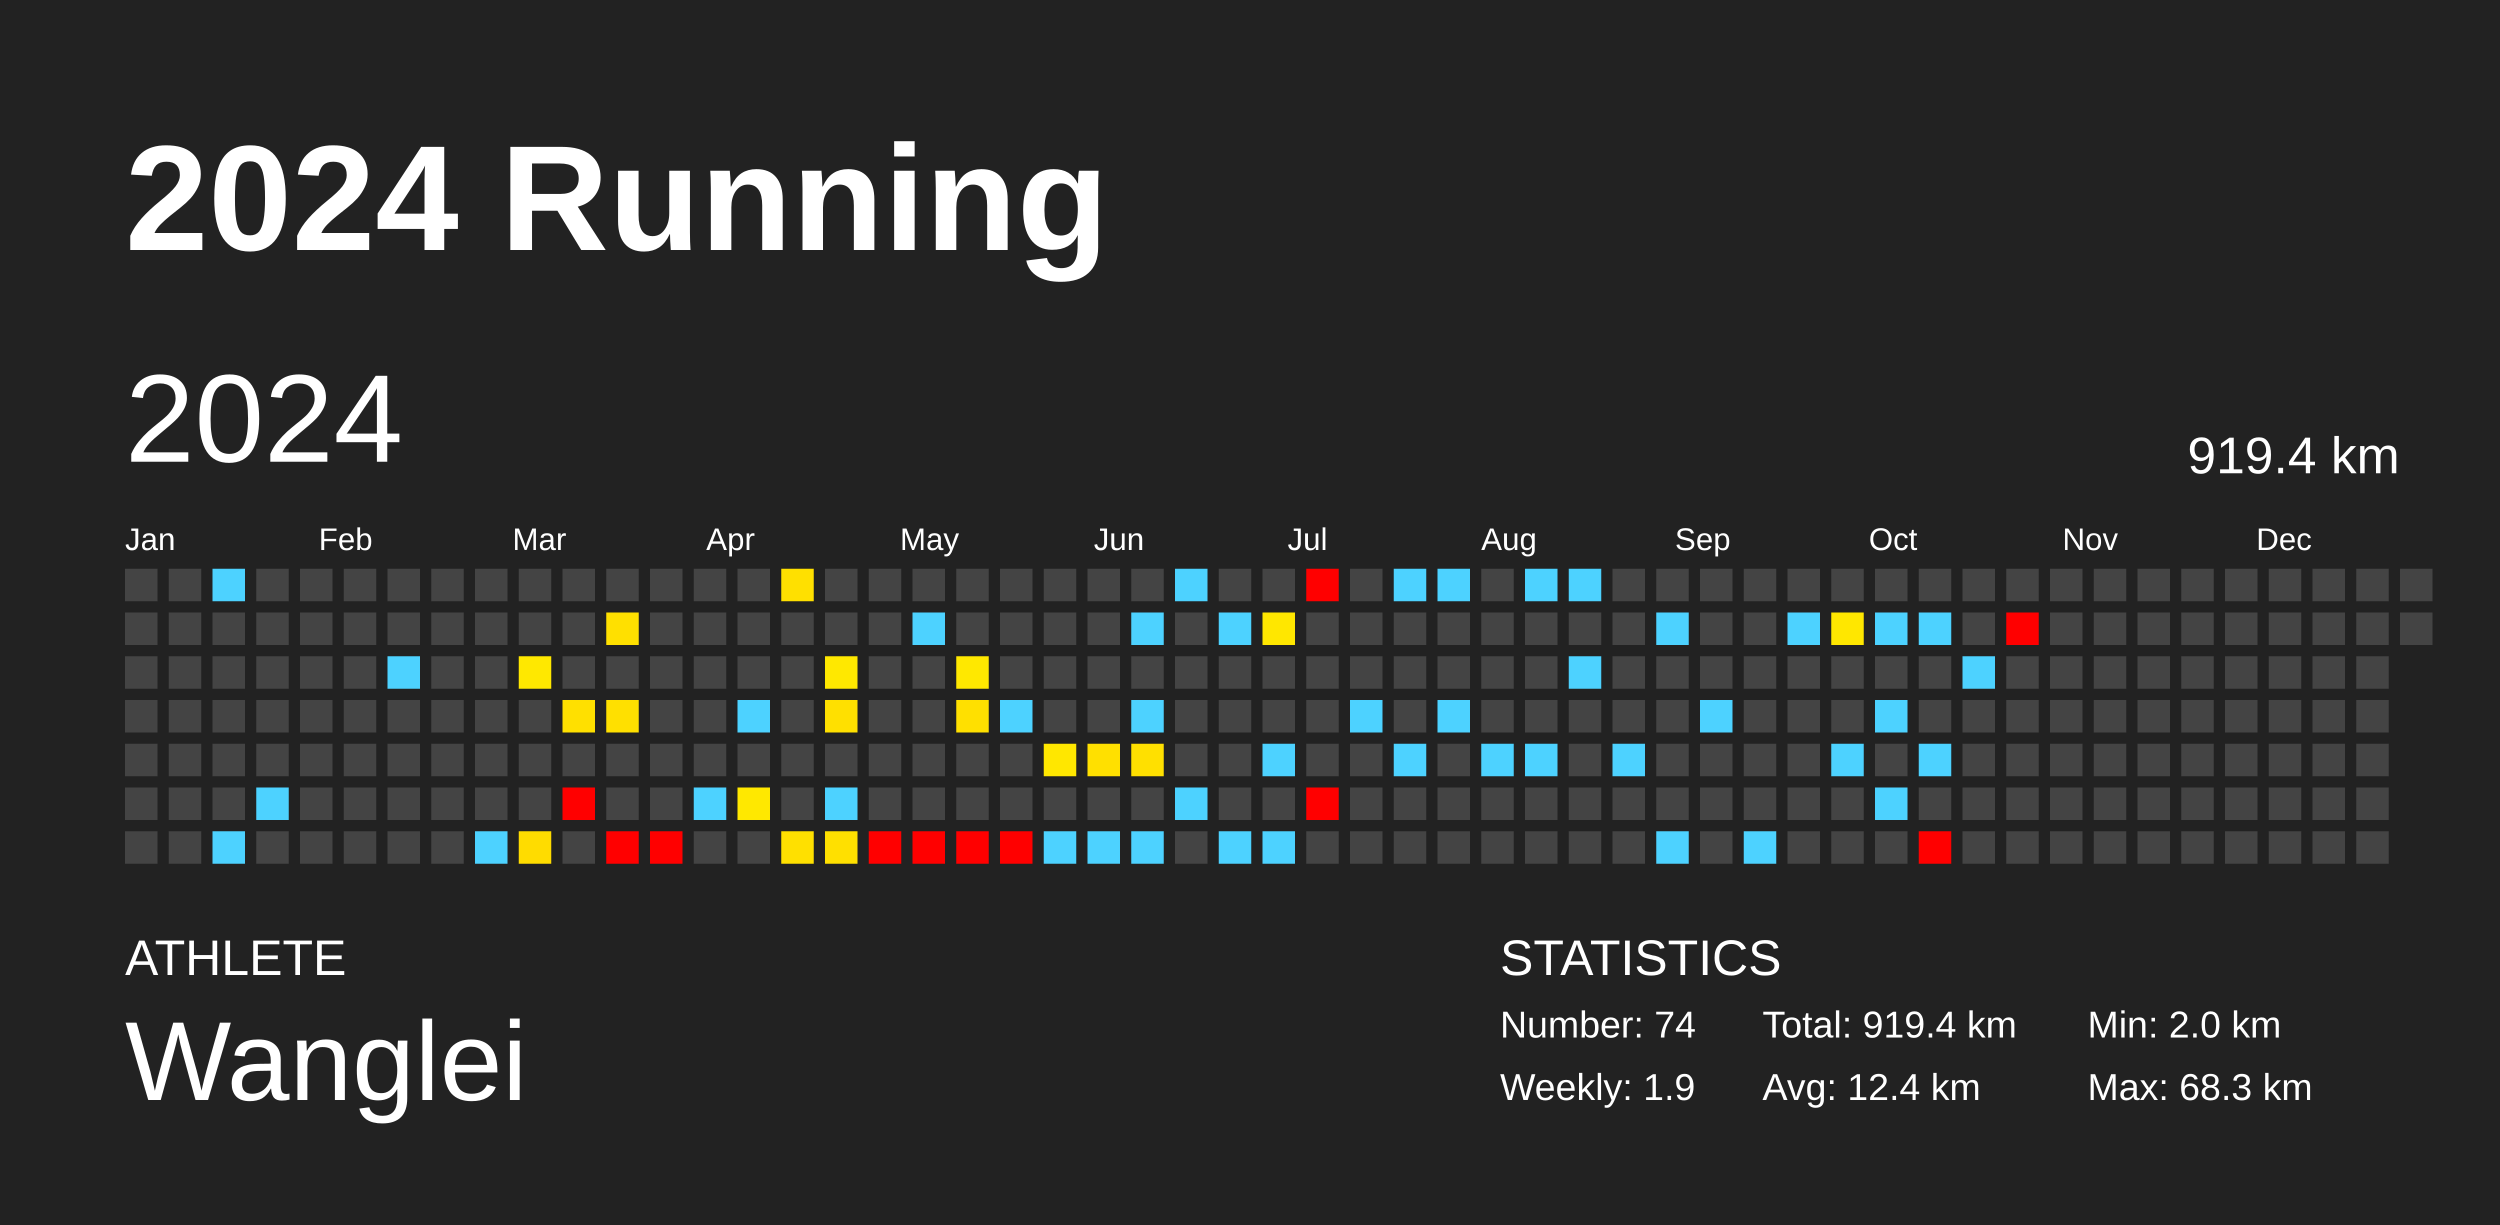
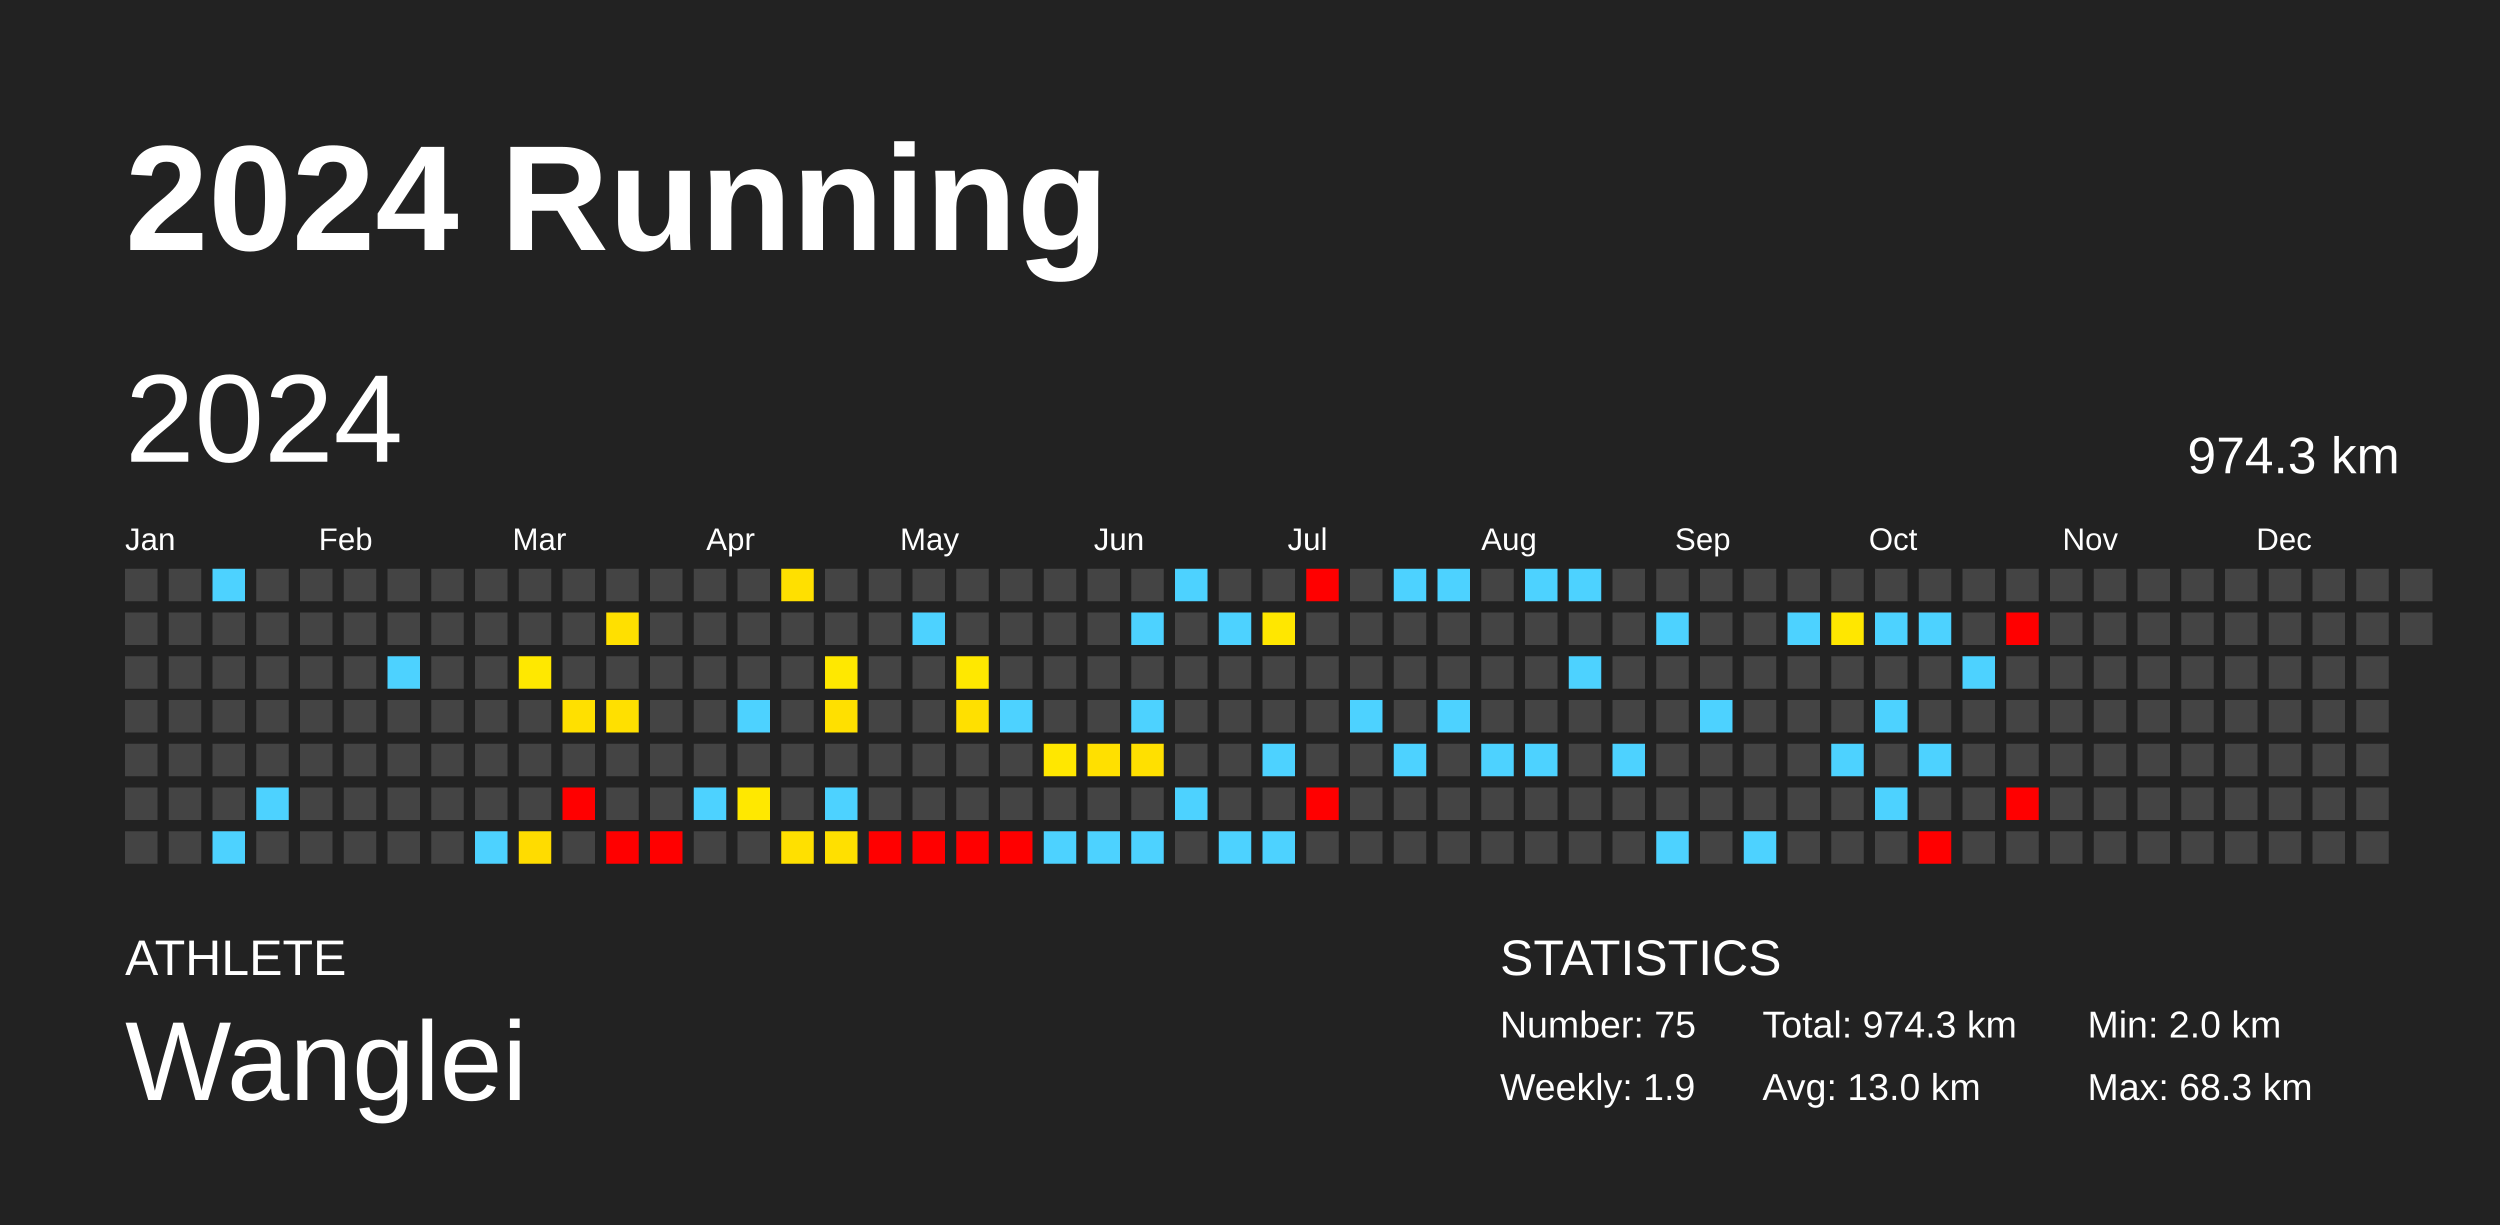
<svg xmlns="http://www.w3.org/2000/svg" baseProfile="full" height="98mm" version="1.1" viewBox="0,0,200,98" width="200mm">
  <defs />
  <rect fill="#222222" height="98" width="200" x="0" y="0" />
  <text fill="#FFFFFF" style="font-size:12px; font-family:Arial; font-weight:bold;" x="10" y="20">2024 Running</text>
  <text fill="#FFFFFF" style="font-size:4px; font-family:Arial" x="10" y="78">ATHLETE</text>
  <text fill="#FFFFFF" style="font-size:9px; font-family:Arial" x="10" y="88">Wanglei</text>
  <text fill="#FFFFFF" style="font-size:4px; font-family:Arial" x="120" y="78">STATISTICS</text>
-   <text fill="#FFFFFF" style="font-size:3px; font-family:Arial" x="120" y="83">Number: 74</text>
+   <text fill="#FFFFFF" style="font-size:3px; font-family:Arial" x="120" y="83">Number: 75</text>
  <text fill="#FFFFFF" style="font-size:3px; font-family:Arial" x="120" y="88">Weekly: 1.9</text>
-   <text fill="#FFFFFF" style="font-size:3px; font-family:Arial" x="141" y="83">Total: 919.4 km</text>
-   <text fill="#FFFFFF" style="font-size:3px; font-family:Arial" x="141" y="88">Avg: 12.4 km</text>
+   <text fill="#FFFFFF" style="font-size:3px; font-family:Arial" x="141" y="83">Total: 974.3 km</text>
+   <text fill="#FFFFFF" style="font-size:3px; font-family:Arial" x="141" y="88">Avg: 13.0 km</text>
  <text fill="#FFFFFF" style="font-size:3px; font-family:Arial" x="167" y="83">Min: 2.0 km</text>
  <text fill="#FFFFFF" style="font-size:3px; font-family:Arial" x="167" y="88">Max: 68.3 km</text>
  <text dominant-baseline="hanging" fill="#FFFFFF" style="font-size:10.0px; font-family:Arial;" x="10" y="30">2024</text>
-   <text dominant-baseline="hanging" fill="#FFFFFF" style="font-size:4.125px; font-family:Arial;" x="175" y="35">919.4 km</text>
+   <text dominant-baseline="hanging" fill="#FFFFFF" style="font-size:4.125px; font-family:Arial;" x="175" y="35">974.3 km</text>
  <text fill="#FFFFFF" style="font-size:2.5px; font-family:Arial" x="10.0" y="44">Jan</text>
  <text fill="#FFFFFF" style="font-size:2.5px; font-family:Arial" x="25.5" y="44">Feb</text>
  <text fill="#FFFFFF" style="font-size:2.5px; font-family:Arial" x="41.0" y="44">Mar</text>
  <text fill="#FFFFFF" style="font-size:2.5px; font-family:Arial" x="56.5" y="44">Apr</text>
  <text fill="#FFFFFF" style="font-size:2.5px; font-family:Arial" x="72.0" y="44">May</text>
  <text fill="#FFFFFF" style="font-size:2.5px; font-family:Arial" x="87.5" y="44">Jun</text>
  <text fill="#FFFFFF" style="font-size:2.5px; font-family:Arial" x="103.0" y="44">Jul</text>
  <text fill="#FFFFFF" style="font-size:2.5px; font-family:Arial" x="118.5" y="44">Aug</text>
  <text fill="#FFFFFF" style="font-size:2.5px; font-family:Arial" x="134.0" y="44">Sep</text>
  <text fill="#FFFFFF" style="font-size:2.5px; font-family:Arial" x="149.5" y="44">Oct</text>
  <text fill="#FFFFFF" style="font-size:2.5px; font-family:Arial" x="165.0" y="44">Nov</text>
  <text fill="#FFFFFF" style="font-size:2.5px; font-family:Arial" x="180.5" y="44">Dec</text>
  <rect fill="#444444" height="2.6" width="2.6" x="10.0" y="45.5" />
  <rect fill="#444444" height="2.6" width="2.6" x="10.0" y="49.0" />
  <rect fill="#444444" height="2.6" width="2.6" x="10.0" y="52.5" />
  <rect fill="#444444" height="2.6" width="2.6" x="10.0" y="56.0" />
  <rect fill="#444444" height="2.6" width="2.6" x="10.0" y="59.5" />
  <rect fill="#444444" height="2.6" width="2.6" x="10.0" y="63.0" />
  <rect fill="#444444" height="2.6" width="2.6" x="10.0" y="66.5" />
  <rect fill="#444444" height="2.6" width="2.6" x="13.5" y="45.5" />
  <rect fill="#444444" height="2.6" width="2.6" x="13.5" y="49.0" />
  <rect fill="#444444" height="2.6" width="2.6" x="13.5" y="52.5" />
  <rect fill="#444444" height="2.6" width="2.6" x="13.5" y="56.0" />
  <rect fill="#444444" height="2.6" width="2.6" x="13.5" y="59.5" />
  <rect fill="#444444" height="2.6" width="2.6" x="13.5" y="63.0" />
  <rect fill="#444444" height="2.6" width="2.6" x="13.5" y="66.5" />
  <rect fill="#4dd2ff" height="2.6" width="2.6" x="17.0" y="45.5" />
  <rect fill="#444444" height="2.6" width="2.6" x="17.0" y="49.0" />
  <rect fill="#444444" height="2.6" width="2.6" x="17.0" y="52.5" />
  <rect fill="#444444" height="2.6" width="2.6" x="17.0" y="56.0" />
  <rect fill="#444444" height="2.6" width="2.6" x="17.0" y="59.5" />
  <rect fill="#444444" height="2.6" width="2.6" x="17.0" y="63.0" />
  <rect fill="#4dd2ff" height="2.6" width="2.6" x="17.0" y="66.5" />
  <rect fill="#444444" height="2.6" width="2.6" x="20.5" y="45.5" />
  <rect fill="#444444" height="2.6" width="2.6" x="20.5" y="49.0" />
  <rect fill="#444444" height="2.6" width="2.6" x="20.5" y="52.5" />
  <rect fill="#444444" height="2.6" width="2.6" x="20.5" y="56.0" />
  <rect fill="#444444" height="2.6" width="2.6" x="20.5" y="59.5" />
  <rect fill="#4dd2ff" height="2.6" width="2.6" x="20.5" y="63.0" />
  <rect fill="#444444" height="2.6" width="2.6" x="20.5" y="66.5" />
  <rect fill="#444444" height="2.6" width="2.6" x="24.0" y="45.5" />
  <rect fill="#444444" height="2.6" width="2.6" x="24.0" y="49.0" />
  <rect fill="#444444" height="2.6" width="2.6" x="24.0" y="52.5" />
  <rect fill="#444444" height="2.6" width="2.6" x="24.0" y="56.0" />
  <rect fill="#444444" height="2.6" width="2.6" x="24.0" y="59.5" />
  <rect fill="#444444" height="2.6" width="2.6" x="24.0" y="63.0" />
  <rect fill="#444444" height="2.6" width="2.6" x="24.0" y="66.5" />
  <rect fill="#444444" height="2.6" width="2.6" x="27.5" y="45.5" />
  <rect fill="#444444" height="2.6" width="2.6" x="27.5" y="49.0" />
  <rect fill="#444444" height="2.6" width="2.6" x="27.5" y="52.5" />
  <rect fill="#444444" height="2.6" width="2.6" x="27.5" y="56.0" />
  <rect fill="#444444" height="2.6" width="2.6" x="27.5" y="59.5" />
  <rect fill="#444444" height="2.6" width="2.6" x="27.5" y="63.0" />
  <rect fill="#444444" height="2.6" width="2.6" x="27.5" y="66.5" />
  <rect fill="#444444" height="2.6" width="2.6" x="31.0" y="45.5" />
  <rect fill="#444444" height="2.6" width="2.6" x="31.0" y="49.0" />
  <rect fill="#4dd2ff" height="2.6" width="2.6" x="31.0" y="52.5" />
  <rect fill="#444444" height="2.6" width="2.6" x="31.0" y="56.0" />
  <rect fill="#444444" height="2.6" width="2.6" x="31.0" y="59.5" />
  <rect fill="#444444" height="2.6" width="2.6" x="31.0" y="63.0" />
  <rect fill="#444444" height="2.6" width="2.6" x="31.0" y="66.5" />
  <rect fill="#444444" height="2.6" width="2.6" x="34.5" y="45.5" />
  <rect fill="#444444" height="2.6" width="2.6" x="34.5" y="49.0" />
  <rect fill="#444444" height="2.6" width="2.6" x="34.5" y="52.5" />
  <rect fill="#444444" height="2.6" width="2.6" x="34.5" y="56.0" />
  <rect fill="#444444" height="2.6" width="2.6" x="34.5" y="59.5" />
  <rect fill="#444444" height="2.6" width="2.6" x="34.5" y="63.0" />
  <rect fill="#444444" height="2.6" width="2.6" x="34.5" y="66.5" />
  <rect fill="#444444" height="2.6" width="2.6" x="38.0" y="45.5" />
  <rect fill="#444444" height="2.6" width="2.6" x="38.0" y="49.0" />
  <rect fill="#444444" height="2.6" width="2.6" x="38.0" y="52.5" />
  <rect fill="#444444" height="2.6" width="2.6" x="38.0" y="56.0" />
  <rect fill="#444444" height="2.6" width="2.6" x="38.0" y="59.5" />
  <rect fill="#444444" height="2.6" width="2.6" x="38.0" y="63.0" />
  <rect fill="#4dd2ff" height="2.6" width="2.6" x="38.0" y="66.5" />
  <rect fill="#444444" height="2.6" width="2.6" x="41.5" y="45.5" />
  <rect fill="#444444" height="2.6" width="2.6" x="41.5" y="49.0" />
  <rect fill="#ffe800" height="2.6" width="2.6" x="41.5" y="52.5" />
  <rect fill="#444444" height="2.6" width="2.6" x="41.5" y="56.0" />
  <rect fill="#444444" height="2.6" width="2.6" x="41.5" y="59.5" />
  <rect fill="#444444" height="2.6" width="2.6" x="41.5" y="63.0" />
  <rect fill="#ffdc00" height="2.6" width="2.6" x="41.5" y="66.5" />
  <rect fill="#444444" height="2.6" width="2.6" x="45.0" y="45.5" />
  <rect fill="#444444" height="2.6" width="2.6" x="45.0" y="49.0" />
  <rect fill="#444444" height="2.6" width="2.6" x="45.0" y="52.5" />
  <rect fill="#ffe000" height="2.6" width="2.6" x="45.0" y="56.0" />
  <rect fill="#444444" height="2.6" width="2.6" x="45.0" y="59.5" />
  <rect fill="red" height="2.6" width="2.6" x="45.0" y="63.0" />
  <rect fill="#444444" height="2.6" width="2.6" x="45.0" y="66.5" />
  <rect fill="#444444" height="2.6" width="2.6" x="48.5" y="45.5" />
  <rect fill="#ffe000" height="2.6" width="2.6" x="48.5" y="49.0" />
  <rect fill="#444444" height="2.6" width="2.6" x="48.5" y="52.5" />
  <rect fill="#ffe000" height="2.6" width="2.6" x="48.5" y="56.0" />
  <rect fill="#444444" height="2.6" width="2.6" x="48.5" y="59.5" />
  <rect fill="#444444" height="2.6" width="2.6" x="48.5" y="63.0" />
  <rect fill="red" height="2.6" width="2.6" x="48.5" y="66.5" />
  <rect fill="#444444" height="2.6" width="2.6" x="52.0" y="45.5" />
  <rect fill="#444444" height="2.6" width="2.6" x="52.0" y="49.0" />
  <rect fill="#444444" height="2.6" width="2.6" x="52.0" y="52.5" />
  <rect fill="#444444" height="2.6" width="2.6" x="52.0" y="56.0" />
  <rect fill="#444444" height="2.6" width="2.6" x="52.0" y="59.5" />
  <rect fill="#444444" height="2.6" width="2.6" x="52.0" y="63.0" />
  <rect fill="red" height="2.6" width="2.6" x="52.0" y="66.5" />
  <rect fill="#444444" height="2.6" width="2.6" x="55.5" y="45.5" />
  <rect fill="#444444" height="2.6" width="2.6" x="55.5" y="49.0" />
  <rect fill="#444444" height="2.6" width="2.6" x="55.5" y="52.5" />
  <rect fill="#444444" height="2.6" width="2.6" x="55.5" y="56.0" />
  <rect fill="#444444" height="2.6" width="2.6" x="55.5" y="59.5" />
  <rect fill="#4dd2ff" height="2.6" width="2.6" x="55.5" y="63.0" />
  <rect fill="#444444" height="2.6" width="2.6" x="55.5" y="66.5" />
  <rect fill="#444444" height="2.6" width="2.6" x="59.0" y="45.5" />
  <rect fill="#444444" height="2.6" width="2.6" x="59.0" y="49.0" />
  <rect fill="#444444" height="2.6" width="2.6" x="59.0" y="52.5" />
  <rect fill="#4dd2ff" height="2.6" width="2.6" x="59.0" y="56.0" />
  <rect fill="#444444" height="2.6" width="2.6" x="59.0" y="59.5" />
  <rect fill="#ffe800" height="2.6" width="2.6" x="59.0" y="63.0" />
  <rect fill="#444444" height="2.6" width="2.6" x="59.0" y="66.5" />
  <rect fill="#ffe000" height="2.6" width="2.6" x="62.5" y="45.5" />
  <rect fill="#444444" height="2.6" width="2.6" x="62.5" y="49.0" />
  <rect fill="#444444" height="2.6" width="2.6" x="62.5" y="52.5" />
  <rect fill="#444444" height="2.6" width="2.6" x="62.5" y="56.0" />
  <rect fill="#444444" height="2.6" width="2.6" x="62.5" y="59.5" />
  <rect fill="#444444" height="2.6" width="2.6" x="62.5" y="63.0" />
  <rect fill="#ffe000" height="2.6" width="2.6" x="62.5" y="66.5" />
  <rect fill="#444444" height="2.6" width="2.6" x="66.0" y="45.5" />
  <rect fill="#444444" height="2.6" width="2.6" x="66.0" y="49.0" />
  <rect fill="#ffe800" height="2.6" width="2.6" x="66.0" y="52.5" />
  <rect fill="#ffe000" height="2.6" width="2.6" x="66.0" y="56.0" />
  <rect fill="#444444" height="2.6" width="2.6" x="66.0" y="59.5" />
  <rect fill="#4dd2ff" height="2.6" width="2.6" x="66.0" y="63.0" />
  <rect fill="#ffe000" height="2.6" width="2.6" x="66.0" y="66.5" />
  <rect fill="#444444" height="2.6" width="2.6" x="69.5" y="45.5" />
  <rect fill="#444444" height="2.6" width="2.6" x="69.5" y="49.0" />
  <rect fill="#444444" height="2.6" width="2.6" x="69.5" y="52.5" />
  <rect fill="#444444" height="2.6" width="2.6" x="69.5" y="56.0" />
  <rect fill="#444444" height="2.6" width="2.6" x="69.5" y="59.5" />
  <rect fill="#444444" height="2.6" width="2.6" x="69.5" y="63.0" />
  <rect fill="red" height="2.6" width="2.6" x="69.5" y="66.5" />
  <rect fill="#444444" height="2.6" width="2.6" x="73.0" y="45.5" />
  <rect fill="#4dd2ff" height="2.6" width="2.6" x="73.0" y="49.0" />
  <rect fill="#444444" height="2.6" width="2.6" x="73.0" y="52.5" />
  <rect fill="#444444" height="2.6" width="2.6" x="73.0" y="56.0" />
  <rect fill="#444444" height="2.6" width="2.6" x="73.0" y="59.5" />
  <rect fill="#444444" height="2.6" width="2.6" x="73.0" y="63.0" />
  <rect fill="red" height="2.6" width="2.6" x="73.0" y="66.5" />
  <rect fill="#444444" height="2.6" width="2.6" x="76.5" y="45.5" />
  <rect fill="#444444" height="2.6" width="2.6" x="76.5" y="49.0" />
  <rect fill="#ffe800" height="2.6" width="2.6" x="76.5" y="52.5" />
  <rect fill="#ffe000" height="2.6" width="2.6" x="76.5" y="56.0" />
  <rect fill="#444444" height="2.6" width="2.6" x="76.5" y="59.5" />
  <rect fill="#444444" height="2.6" width="2.6" x="76.5" y="63.0" />
  <rect fill="red" height="2.6" width="2.6" x="76.5" y="66.5" />
  <rect fill="#444444" height="2.6" width="2.6" x="80.0" y="45.5" />
  <rect fill="#444444" height="2.6" width="2.6" x="80.0" y="49.0" />
  <rect fill="#444444" height="2.6" width="2.6" x="80.0" y="52.5" />
  <rect fill="#4dd2ff" height="2.6" width="2.6" x="80.0" y="56.0" />
  <rect fill="#444444" height="2.6" width="2.6" x="80.0" y="59.5" />
  <rect fill="#444444" height="2.6" width="2.6" x="80.0" y="63.0" />
  <rect fill="red" height="2.6" width="2.6" x="80.0" y="66.5" />
  <rect fill="#444444" height="2.6" width="2.6" x="83.5" y="45.5" />
  <rect fill="#444444" height="2.6" width="2.6" x="83.5" y="49.0" />
  <rect fill="#444444" height="2.6" width="2.6" x="83.5" y="52.5" />
  <rect fill="#444444" height="2.6" width="2.6" x="83.5" y="56.0" />
  <rect fill="#ffe700" height="2.6" width="2.6" x="83.5" y="59.5" />
  <rect fill="#444444" height="2.6" width="2.6" x="83.5" y="63.0" />
  <rect fill="#4dd2ff" height="2.6" width="2.6" x="83.5" y="66.5" />
  <rect fill="#444444" height="2.6" width="2.6" x="87.0" y="45.5" />
  <rect fill="#444444" height="2.6" width="2.6" x="87.0" y="49.0" />
  <rect fill="#444444" height="2.6" width="2.6" x="87.0" y="52.5" />
  <rect fill="#444444" height="2.6" width="2.6" x="87.0" y="56.0" />
  <rect fill="#ffe000" height="2.6" width="2.6" x="87.0" y="59.5" />
  <rect fill="#444444" height="2.6" width="2.6" x="87.0" y="63.0" />
  <rect fill="#4dd2ff" height="2.6" width="2.6" x="87.0" y="66.5" />
  <rect fill="#444444" height="2.6" width="2.6" x="90.5" y="45.5" />
  <rect fill="#4dd2ff" height="2.6" width="2.6" x="90.5" y="49.0" />
  <rect fill="#444444" height="2.6" width="2.6" x="90.5" y="52.5" />
  <rect fill="#4dd2ff" height="2.6" width="2.6" x="90.5" y="56.0" />
  <rect fill="#ffe000" height="2.6" width="2.6" x="90.5" y="59.5" />
  <rect fill="#444444" height="2.6" width="2.6" x="90.5" y="63.0" />
  <rect fill="#4dd2ff" height="2.6" width="2.6" x="90.5" y="66.5" />
  <rect fill="#4dd2ff" height="2.6" width="2.6" x="94.0" y="45.5" />
  <rect fill="#444444" height="2.6" width="2.6" x="94.0" y="49.0" />
  <rect fill="#444444" height="2.6" width="2.6" x="94.0" y="52.5" />
  <rect fill="#444444" height="2.6" width="2.6" x="94.0" y="56.0" />
  <rect fill="#444444" height="2.6" width="2.6" x="94.0" y="59.5" />
  <rect fill="#4dd2ff" height="2.6" width="2.6" x="94.0" y="63.0" />
  <rect fill="#444444" height="2.6" width="2.6" x="94.0" y="66.5" />
  <rect fill="#444444" height="2.6" width="2.6" x="97.5" y="45.5" />
  <rect fill="#4dd2ff" height="2.6" width="2.6" x="97.5" y="49.0" />
  <rect fill="#444444" height="2.6" width="2.6" x="97.5" y="52.5" />
  <rect fill="#444444" height="2.6" width="2.6" x="97.5" y="56.0" />
  <rect fill="#444444" height="2.6" width="2.6" x="97.5" y="59.5" />
  <rect fill="#444444" height="2.6" width="2.6" x="97.5" y="63.0" />
  <rect fill="#4dd2ff" height="2.6" width="2.6" x="97.5" y="66.5" />
  <rect fill="#444444" height="2.6" width="2.6" x="101.0" y="45.5" />
  <rect fill="#ffe700" height="2.6" width="2.6" x="101.0" y="49.0" />
  <rect fill="#444444" height="2.6" width="2.6" x="101.0" y="52.5" />
  <rect fill="#444444" height="2.6" width="2.6" x="101.0" y="56.0" />
  <rect fill="#4dd2ff" height="2.6" width="2.6" x="101.0" y="59.5" />
  <rect fill="#444444" height="2.6" width="2.6" x="101.0" y="63.0" />
  <rect fill="#4dd2ff" height="2.6" width="2.6" x="101.0" y="66.5" />
  <rect fill="red" height="2.6" width="2.6" x="104.5" y="45.5" />
  <rect fill="#444444" height="2.6" width="2.6" x="104.5" y="49.0" />
  <rect fill="#444444" height="2.6" width="2.6" x="104.5" y="52.5" />
  <rect fill="#444444" height="2.6" width="2.6" x="104.5" y="56.0" />
  <rect fill="#444444" height="2.6" width="2.6" x="104.5" y="59.5" />
  <rect fill="red" height="2.6" width="2.6" x="104.5" y="63.0" />
  <rect fill="#444444" height="2.6" width="2.6" x="104.5" y="66.5" />
  <rect fill="#444444" height="2.6" width="2.6" x="108.0" y="45.5" />
  <rect fill="#444444" height="2.6" width="2.6" x="108.0" y="49.0" />
  <rect fill="#444444" height="2.6" width="2.6" x="108.0" y="52.5" />
  <rect fill="#4dd2ff" height="2.6" width="2.6" x="108.0" y="56.0" />
  <rect fill="#444444" height="2.6" width="2.6" x="108.0" y="59.5" />
  <rect fill="#444444" height="2.6" width="2.6" x="108.0" y="63.0" />
  <rect fill="#444444" height="2.6" width="2.6" x="108.0" y="66.5" />
  <rect fill="#4dd2ff" height="2.6" width="2.6" x="111.5" y="45.5" />
  <rect fill="#444444" height="2.6" width="2.6" x="111.5" y="49.0" />
  <rect fill="#444444" height="2.6" width="2.6" x="111.5" y="52.5" />
  <rect fill="#444444" height="2.6" width="2.6" x="111.5" y="56.0" />
  <rect fill="#4dd2ff" height="2.6" width="2.6" x="111.5" y="59.5" />
  <rect fill="#444444" height="2.6" width="2.6" x="111.5" y="63.0" />
  <rect fill="#444444" height="2.6" width="2.6" x="111.5" y="66.5" />
  <rect fill="#4dd2ff" height="2.6" width="2.6" x="115.0" y="45.5" />
  <rect fill="#444444" height="2.6" width="2.6" x="115.0" y="49.0" />
  <rect fill="#444444" height="2.6" width="2.6" x="115.0" y="52.5" />
  <rect fill="#4dd2ff" height="2.6" width="2.6" x="115.0" y="56.0" />
  <rect fill="#444444" height="2.6" width="2.6" x="115.0" y="59.5" />
  <rect fill="#444444" height="2.6" width="2.6" x="115.0" y="63.0" />
  <rect fill="#444444" height="2.6" width="2.6" x="115.0" y="66.5" />
  <rect fill="#444444" height="2.6" width="2.6" x="118.5" y="45.5" />
  <rect fill="#444444" height="2.6" width="2.6" x="118.5" y="49.0" />
  <rect fill="#444444" height="2.6" width="2.6" x="118.5" y="52.5" />
  <rect fill="#444444" height="2.6" width="2.6" x="118.5" y="56.0" />
  <rect fill="#4dd2ff" height="2.6" width="2.6" x="118.5" y="59.5" />
  <rect fill="#444444" height="2.6" width="2.6" x="118.5" y="63.0" />
  <rect fill="#444444" height="2.6" width="2.6" x="118.5" y="66.5" />
  <rect fill="#4dd2ff" height="2.6" width="2.6" x="122.0" y="45.5" />
  <rect fill="#444444" height="2.6" width="2.6" x="122.0" y="49.0" />
  <rect fill="#444444" height="2.6" width="2.6" x="122.0" y="52.5" />
  <rect fill="#444444" height="2.6" width="2.6" x="122.0" y="56.0" />
  <rect fill="#4dd2ff" height="2.6" width="2.6" x="122.0" y="59.5" />
  <rect fill="#444444" height="2.6" width="2.6" x="122.0" y="63.0" />
  <rect fill="#444444" height="2.6" width="2.6" x="122.0" y="66.5" />
  <rect fill="#4dd2ff" height="2.6" width="2.6" x="125.5" y="45.5" />
  <rect fill="#444444" height="2.6" width="2.6" x="125.5" y="49.0" />
  <rect fill="#4dd2ff" height="2.6" width="2.6" x="125.5" y="52.5" />
  <rect fill="#444444" height="2.6" width="2.6" x="125.5" y="56.0" />
  <rect fill="#444444" height="2.6" width="2.6" x="125.5" y="59.5" />
  <rect fill="#444444" height="2.6" width="2.6" x="125.5" y="63.0" />
  <rect fill="#444444" height="2.6" width="2.6" x="125.5" y="66.5" />
  <rect fill="#444444" height="2.6" width="2.6" x="129.0" y="45.5" />
  <rect fill="#444444" height="2.6" width="2.6" x="129.0" y="49.0" />
  <rect fill="#444444" height="2.6" width="2.6" x="129.0" y="52.5" />
  <rect fill="#444444" height="2.6" width="2.6" x="129.0" y="56.0" />
  <rect fill="#4dd2ff" height="2.6" width="2.6" x="129.0" y="59.5" />
  <rect fill="#444444" height="2.6" width="2.6" x="129.0" y="63.0" />
  <rect fill="#444444" height="2.6" width="2.6" x="129.0" y="66.5" />
  <rect fill="#444444" height="2.6" width="2.6" x="132.5" y="45.5" />
  <rect fill="#4dd2ff" height="2.6" width="2.6" x="132.5" y="49.0" />
  <rect fill="#444444" height="2.6" width="2.6" x="132.5" y="52.5" />
  <rect fill="#444444" height="2.6" width="2.6" x="132.5" y="56.0" />
  <rect fill="#444444" height="2.6" width="2.6" x="132.5" y="59.5" />
  <rect fill="#444444" height="2.6" width="2.6" x="132.5" y="63.0" />
  <rect fill="#4dd2ff" height="2.6" width="2.6" x="132.5" y="66.5" />
  <rect fill="#444444" height="2.6" width="2.6" x="136.0" y="45.5" />
  <rect fill="#444444" height="2.6" width="2.6" x="136.0" y="49.0" />
  <rect fill="#444444" height="2.6" width="2.6" x="136.0" y="52.5" />
  <rect fill="#4dd2ff" height="2.6" width="2.6" x="136.0" y="56.0" />
  <rect fill="#444444" height="2.6" width="2.6" x="136.0" y="59.5" />
  <rect fill="#444444" height="2.6" width="2.6" x="136.0" y="63.0" />
  <rect fill="#444444" height="2.6" width="2.6" x="136.0" y="66.5" />
  <rect fill="#444444" height="2.6" width="2.6" x="139.5" y="45.5" />
  <rect fill="#444444" height="2.6" width="2.6" x="139.5" y="49.0" />
  <rect fill="#444444" height="2.6" width="2.6" x="139.5" y="52.5" />
  <rect fill="#444444" height="2.6" width="2.6" x="139.5" y="56.0" />
  <rect fill="#444444" height="2.6" width="2.6" x="139.5" y="59.5" />
  <rect fill="#444444" height="2.6" width="2.6" x="139.5" y="63.0" />
  <rect fill="#4dd2ff" height="2.6" width="2.6" x="139.5" y="66.5" />
  <rect fill="#444444" height="2.6" width="2.6" x="143.0" y="45.5" />
  <rect fill="#4dd2ff" height="2.6" width="2.6" x="143.0" y="49.0" />
  <rect fill="#444444" height="2.6" width="2.6" x="143.0" y="52.5" />
  <rect fill="#444444" height="2.6" width="2.6" x="143.0" y="56.0" />
  <rect fill="#444444" height="2.6" width="2.6" x="143.0" y="59.5" />
  <rect fill="#444444" height="2.6" width="2.6" x="143.0" y="63.0" />
  <rect fill="#444444" height="2.6" width="2.6" x="143.0" y="66.5" />
  <rect fill="#444444" height="2.6" width="2.6" x="146.5" y="45.5" />
  <rect fill="#ffe700" height="2.6" width="2.6" x="146.5" y="49.0" />
  <rect fill="#444444" height="2.6" width="2.6" x="146.5" y="52.5" />
  <rect fill="#444444" height="2.6" width="2.6" x="146.5" y="56.0" />
  <rect fill="#4dd2ff" height="2.6" width="2.6" x="146.5" y="59.5" />
  <rect fill="#444444" height="2.6" width="2.6" x="146.5" y="63.0" />
  <rect fill="#444444" height="2.6" width="2.6" x="146.5" y="66.5" />
  <rect fill="#444444" height="2.6" width="2.6" x="150.0" y="45.5" />
  <rect fill="#4dd2ff" height="2.6" width="2.6" x="150.0" y="49.0" />
  <rect fill="#444444" height="2.6" width="2.6" x="150.0" y="52.5" />
  <rect fill="#4dd2ff" height="2.6" width="2.6" x="150.0" y="56.0" />
  <rect fill="#444444" height="2.6" width="2.6" x="150.0" y="59.5" />
  <rect fill="#4dd2ff" height="2.6" width="2.6" x="150.0" y="63.0" />
  <rect fill="#444444" height="2.6" width="2.6" x="150.0" y="66.5" />
  <rect fill="#444444" height="2.6" width="2.6" x="153.5" y="45.5" />
  <rect fill="#4dd2ff" height="2.6" width="2.6" x="153.5" y="49.0" />
  <rect fill="#444444" height="2.6" width="2.6" x="153.5" y="52.5" />
  <rect fill="#444444" height="2.6" width="2.6" x="153.5" y="56.0" />
  <rect fill="#4dd2ff" height="2.6" width="2.6" x="153.5" y="59.5" />
  <rect fill="#444444" height="2.6" width="2.6" x="153.5" y="63.0" />
  <rect fill="red" height="2.6" width="2.6" x="153.5" y="66.5" />
  <rect fill="#444444" height="2.6" width="2.6" x="157.0" y="45.5" />
  <rect fill="#444444" height="2.6" width="2.6" x="157.0" y="49.0" />
  <rect fill="#4dd2ff" height="2.6" width="2.6" x="157.0" y="52.5" />
  <rect fill="#444444" height="2.6" width="2.6" x="157.0" y="56.0" />
  <rect fill="#444444" height="2.6" width="2.6" x="157.0" y="59.5" />
  <rect fill="#444444" height="2.6" width="2.6" x="157.0" y="63.0" />
  <rect fill="#444444" height="2.6" width="2.6" x="157.0" y="66.5" />
  <rect fill="#444444" height="2.6" width="2.6" x="160.5" y="45.5" />
  <rect fill="red" height="2.6" width="2.6" x="160.5" y="49.0" />
  <rect fill="#444444" height="2.6" width="2.6" x="160.5" y="52.5" />
  <rect fill="#444444" height="2.6" width="2.6" x="160.5" y="56.0" />
  <rect fill="#444444" height="2.6" width="2.6" x="160.5" y="59.5" />
-   <rect fill="#444444" height="2.6" width="2.6" x="160.5" y="63.0" />
+   <rect fill="red" height="2.6" width="2.6" x="160.5" y="63.0" />
  <rect fill="#444444" height="2.6" width="2.6" x="160.5" y="66.5" />
  <rect fill="#444444" height="2.6" width="2.6" x="164.0" y="45.5" />
  <rect fill="#444444" height="2.6" width="2.6" x="164.0" y="49.0" />
  <rect fill="#444444" height="2.6" width="2.6" x="164.0" y="52.5" />
  <rect fill="#444444" height="2.6" width="2.6" x="164.0" y="56.0" />
  <rect fill="#444444" height="2.6" width="2.6" x="164.0" y="59.5" />
  <rect fill="#444444" height="2.6" width="2.6" x="164.0" y="63.0" />
  <rect fill="#444444" height="2.6" width="2.6" x="164.0" y="66.5" />
  <rect fill="#444444" height="2.6" width="2.6" x="167.5" y="45.5" />
  <rect fill="#444444" height="2.6" width="2.6" x="167.5" y="49.0" />
  <rect fill="#444444" height="2.6" width="2.6" x="167.5" y="52.5" />
  <rect fill="#444444" height="2.6" width="2.6" x="167.5" y="56.0" />
  <rect fill="#444444" height="2.6" width="2.6" x="167.5" y="59.5" />
  <rect fill="#444444" height="2.6" width="2.6" x="167.5" y="63.0" />
  <rect fill="#444444" height="2.6" width="2.6" x="167.5" y="66.5" />
  <rect fill="#444444" height="2.6" width="2.6" x="171.0" y="45.5" />
  <rect fill="#444444" height="2.6" width="2.6" x="171.0" y="49.0" />
  <rect fill="#444444" height="2.6" width="2.6" x="171.0" y="52.5" />
  <rect fill="#444444" height="2.6" width="2.6" x="171.0" y="56.0" />
  <rect fill="#444444" height="2.6" width="2.6" x="171.0" y="59.5" />
  <rect fill="#444444" height="2.6" width="2.6" x="171.0" y="63.0" />
  <rect fill="#444444" height="2.6" width="2.6" x="171.0" y="66.5" />
  <rect fill="#444444" height="2.6" width="2.6" x="174.5" y="45.5" />
  <rect fill="#444444" height="2.6" width="2.6" x="174.5" y="49.0" />
  <rect fill="#444444" height="2.6" width="2.6" x="174.5" y="52.5" />
  <rect fill="#444444" height="2.6" width="2.6" x="174.5" y="56.0" />
  <rect fill="#444444" height="2.6" width="2.6" x="174.5" y="59.5" />
  <rect fill="#444444" height="2.6" width="2.6" x="174.5" y="63.0" />
  <rect fill="#444444" height="2.6" width="2.6" x="174.5" y="66.5" />
  <rect fill="#444444" height="2.6" width="2.6" x="178.0" y="45.5" />
  <rect fill="#444444" height="2.6" width="2.6" x="178.0" y="49.0" />
  <rect fill="#444444" height="2.6" width="2.6" x="178.0" y="52.5" />
  <rect fill="#444444" height="2.6" width="2.6" x="178.0" y="56.0" />
  <rect fill="#444444" height="2.6" width="2.6" x="178.0" y="59.5" />
  <rect fill="#444444" height="2.6" width="2.6" x="178.0" y="63.0" />
  <rect fill="#444444" height="2.6" width="2.6" x="178.0" y="66.5" />
  <rect fill="#444444" height="2.6" width="2.6" x="181.5" y="45.5" />
  <rect fill="#444444" height="2.6" width="2.6" x="181.5" y="49.0" />
  <rect fill="#444444" height="2.6" width="2.6" x="181.5" y="52.5" />
  <rect fill="#444444" height="2.6" width="2.6" x="181.5" y="56.0" />
  <rect fill="#444444" height="2.6" width="2.6" x="181.5" y="59.5" />
  <rect fill="#444444" height="2.6" width="2.6" x="181.5" y="63.0" />
  <rect fill="#444444" height="2.6" width="2.6" x="181.5" y="66.5" />
  <rect fill="#444444" height="2.6" width="2.6" x="185.0" y="45.5" />
  <rect fill="#444444" height="2.6" width="2.6" x="185.0" y="49.0" />
  <rect fill="#444444" height="2.6" width="2.6" x="185.0" y="52.5" />
  <rect fill="#444444" height="2.6" width="2.6" x="185.0" y="56.0" />
  <rect fill="#444444" height="2.6" width="2.6" x="185.0" y="59.5" />
  <rect fill="#444444" height="2.6" width="2.6" x="185.0" y="63.0" />
  <rect fill="#444444" height="2.6" width="2.6" x="185.0" y="66.5" />
  <rect fill="#444444" height="2.6" width="2.6" x="188.5" y="45.5" />
  <rect fill="#444444" height="2.6" width="2.6" x="188.5" y="49.0" />
  <rect fill="#444444" height="2.6" width="2.6" x="188.5" y="52.5" />
  <rect fill="#444444" height="2.6" width="2.6" x="188.5" y="56.0" />
  <rect fill="#444444" height="2.6" width="2.6" x="188.5" y="59.5" />
  <rect fill="#444444" height="2.6" width="2.6" x="188.5" y="63.0" />
  <rect fill="#444444" height="2.6" width="2.6" x="188.5" y="66.5" />
  <rect fill="#444444" height="2.6" width="2.6" x="192.0" y="45.5" />
  <rect fill="#444444" height="2.6" width="2.6" x="192.0" y="49.0" />
</svg>
